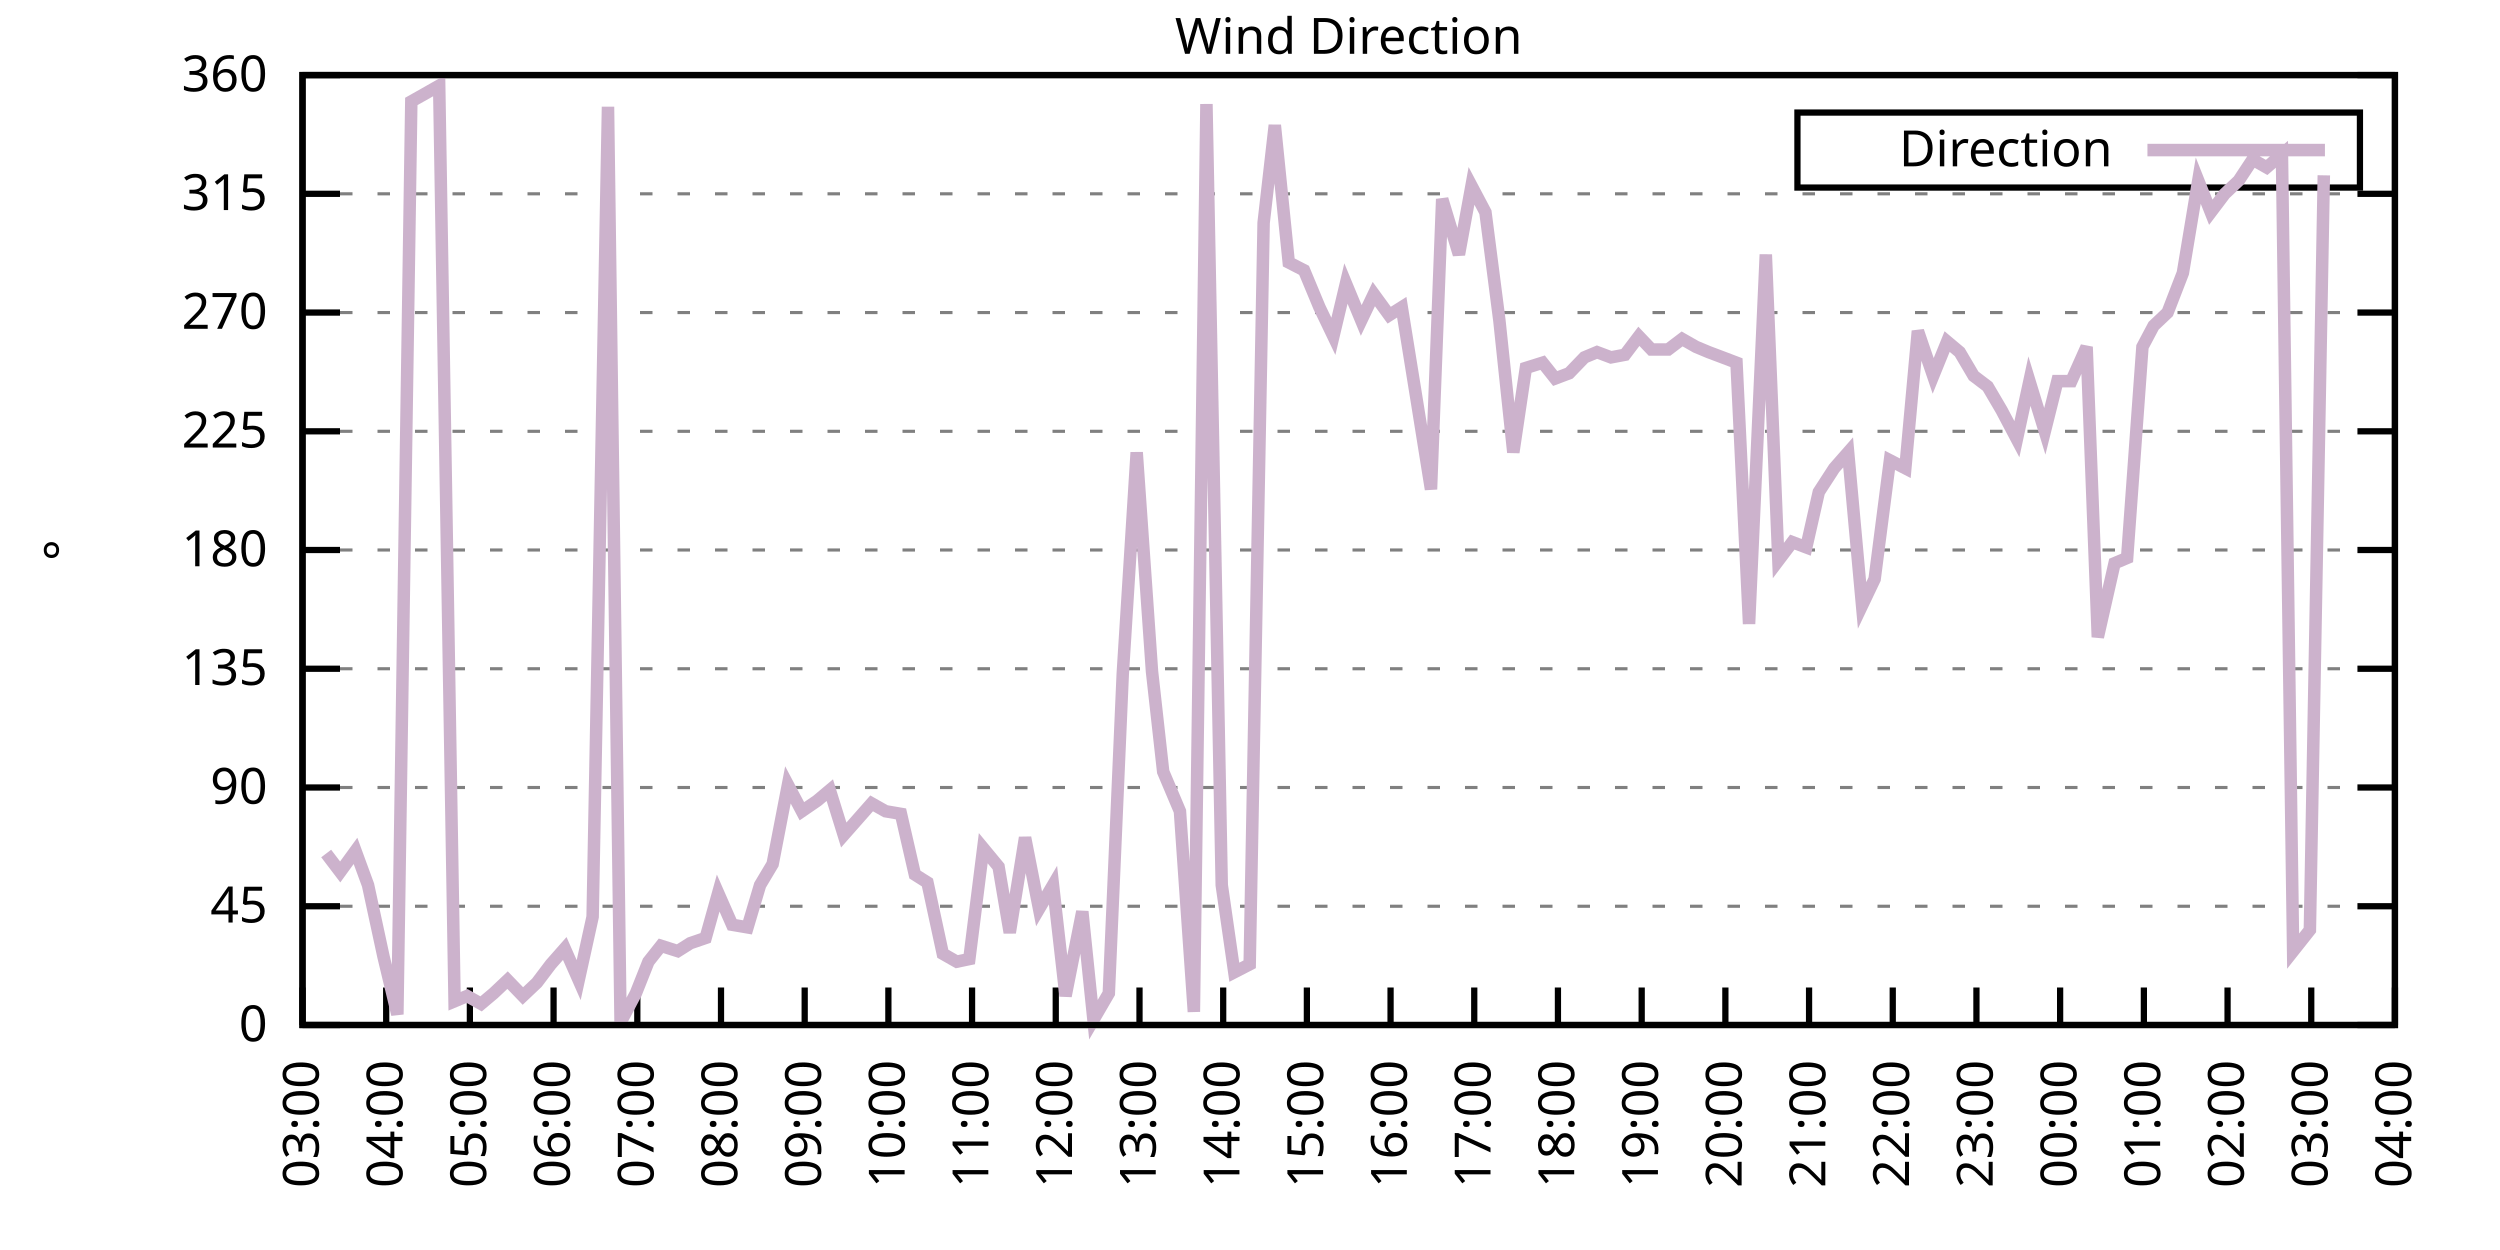
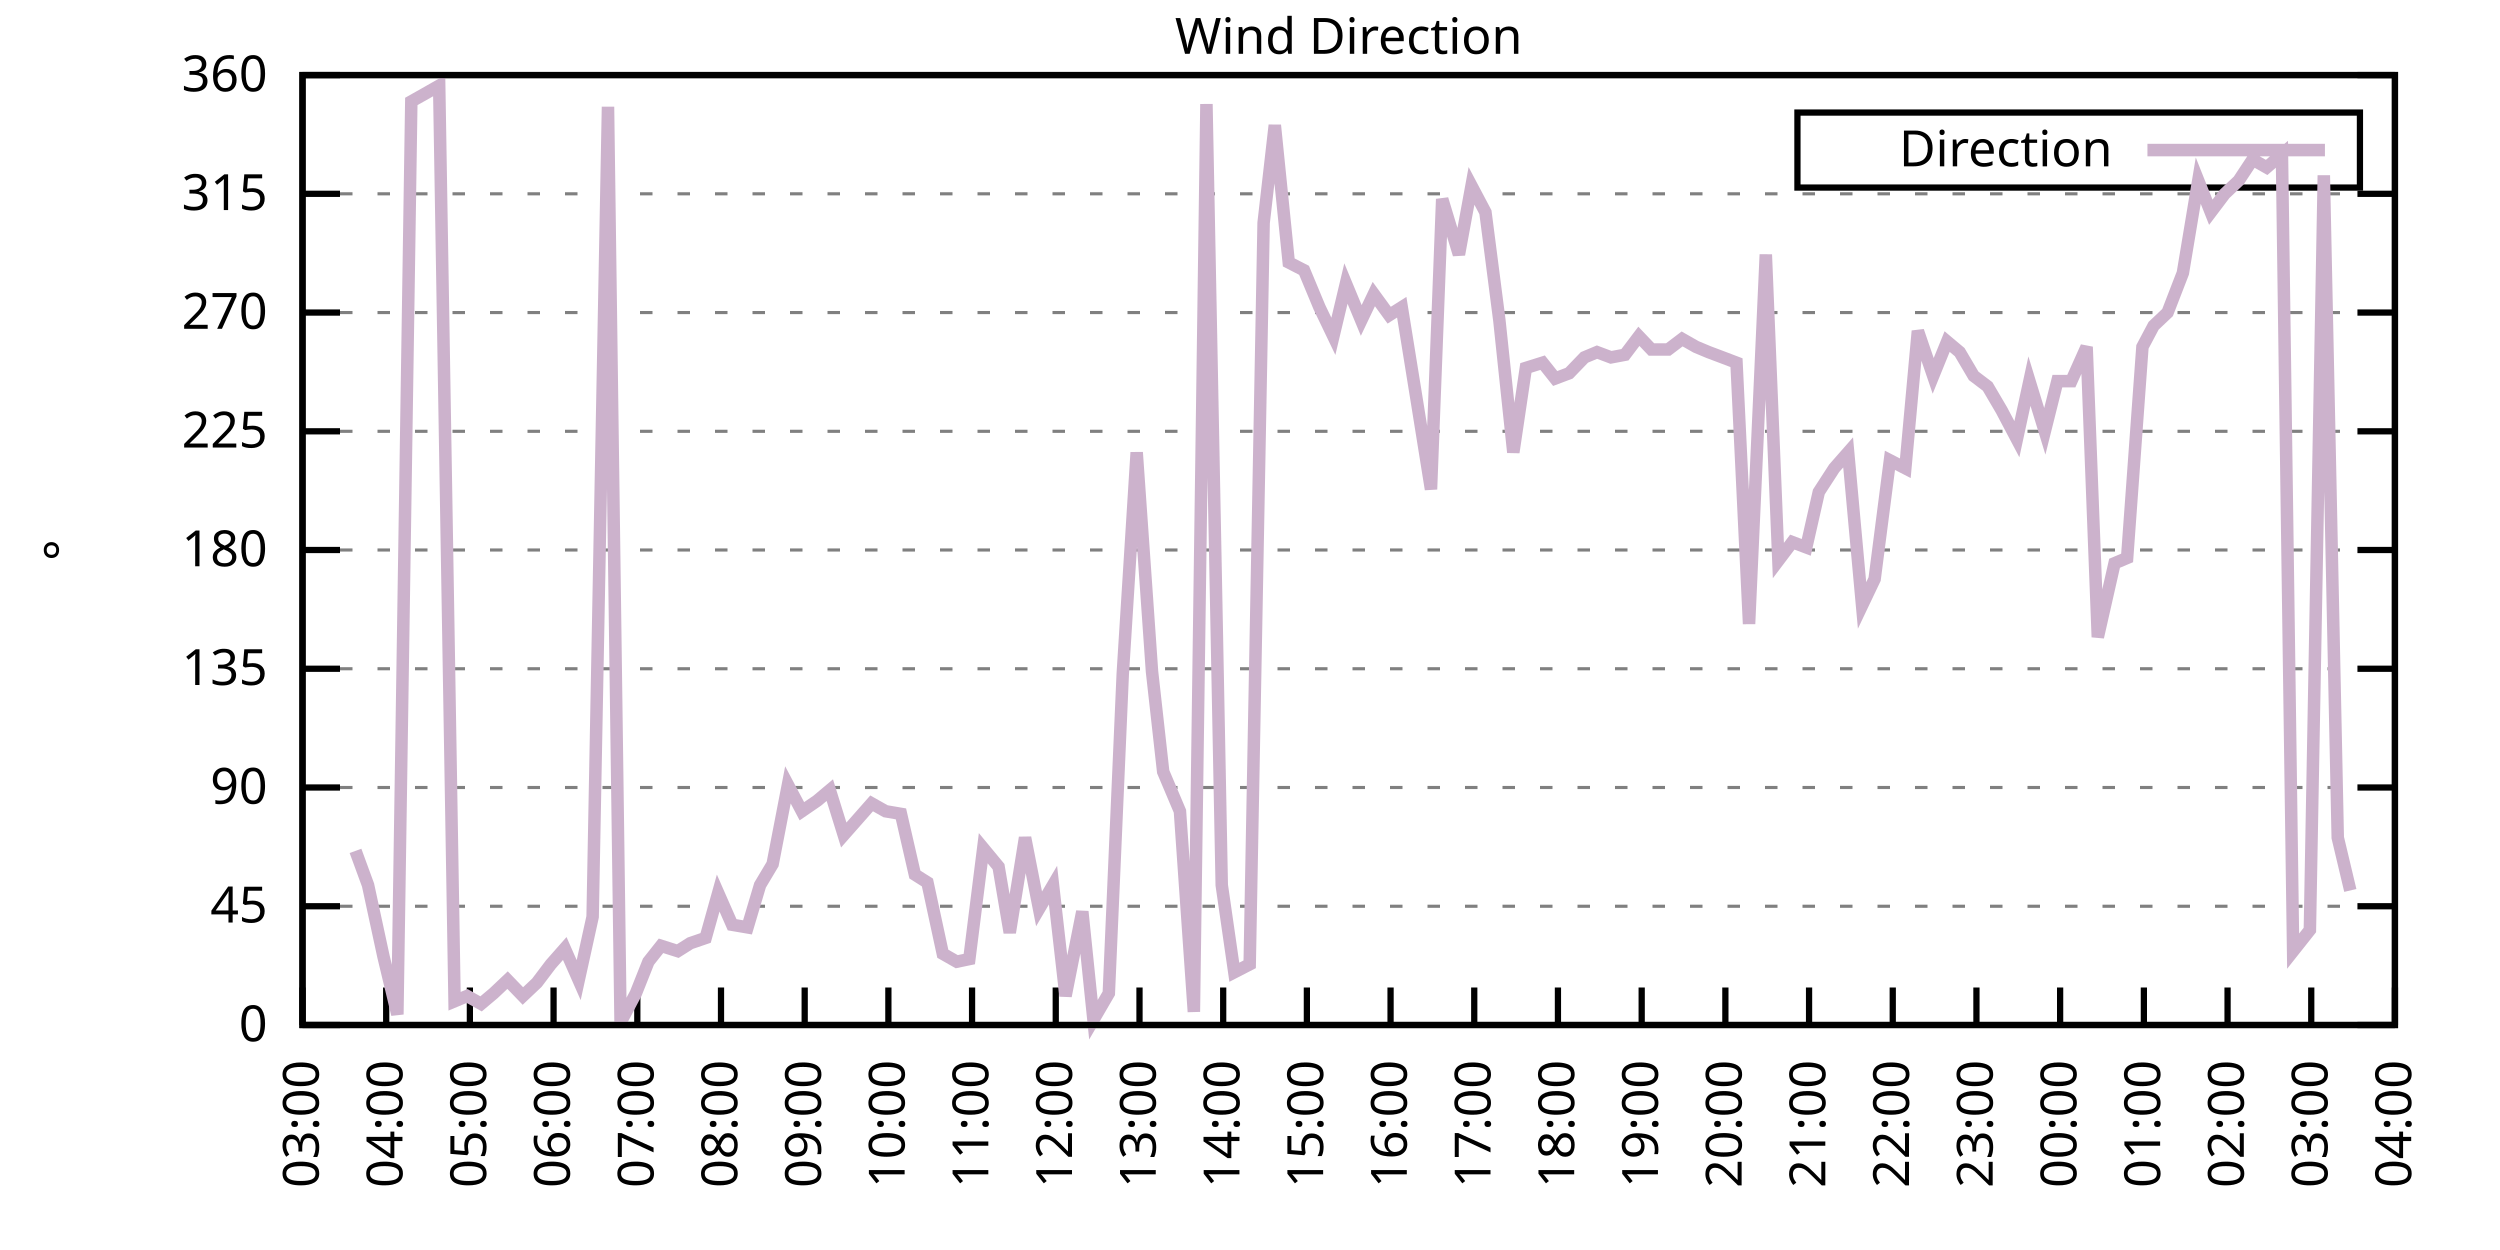
<svg xmlns="http://www.w3.org/2000/svg" xmlns:xlink="http://www.w3.org/1999/xlink" width="400" height="200" viewBox="0 0 400 200">
  <g id="gnuplot_canvas">
    <rect x="0" y="0" width="400" height="200" fill="none" />
    <defs>
      <circle id="gpDot" r="0.5" stroke-width="0.5" stroke="currentColor" />
      <path id="gpPt0" stroke-width="0.333" stroke="currentColor" d="M-1,0 h2 M0,-1 v2" />
      <path id="gpPt1" stroke-width="0.333" stroke="currentColor" d="M-1,-1 L1,1 M1,-1 L-1,1" />
      <path id="gpPt2" stroke-width="0.333" stroke="currentColor" d="M-1,0 L1,0 M0,-1 L0,1 M-1,-1 L1,1 M-1,1 L1,-1" />
      <rect id="gpPt3" stroke-width="0.333" stroke="currentColor" x="-1" y="-1" width="2" height="2" />
      <rect id="gpPt4" stroke-width="0.333" stroke="currentColor" fill="currentColor" x="-1" y="-1" width="2" height="2" />
      <circle id="gpPt5" stroke-width="0.333" stroke="currentColor" cx="0" cy="0" r="1" />
      <use xlink:href="#gpPt5" id="gpPt6" fill="currentColor" stroke="none" />
      <path id="gpPt7" stroke-width="0.333" stroke="currentColor" d="M0,-1.33 L-1.33,0.67 L1.33,0.67 z" />
      <use xlink:href="#gpPt7" id="gpPt8" fill="currentColor" stroke="none" />
      <use xlink:href="#gpPt7" id="gpPt9" stroke="currentColor" transform="rotate(180)" />
      <use xlink:href="#gpPt9" id="gpPt10" fill="currentColor" stroke="none" />
      <use xlink:href="#gpPt3" id="gpPt11" stroke="currentColor" transform="rotate(45)" />
      <use xlink:href="#gpPt11" id="gpPt12" fill="currentColor" stroke="none" />
      <path id="gpPt13" stroke-width="0.333" stroke="currentColor" d="M0,1.330 L1.265,0.411 L0.782,-1.067 L-0.782,-1.076 L-1.265,0.411 z" />
      <use xlink:href="#gpPt13" id="gpPt14" fill="currentColor" stroke="none" />
      <filter id="textbox" filterUnits="objectBoundingBox" x="0" y="0" height="1" width="1">
        <feFlood flood-color="white" flood-opacity="1" result="bgnd" />
        <feComposite in="SourceGraphic" in2="bgnd" operator="atop" />
      </filter>
      <filter id="greybox" filterUnits="objectBoundingBox" x="0" y="0" height="1" width="1">
        <feFlood flood-color="lightgrey" flood-opacity="1" result="grey" />
        <feComposite in="SourceGraphic" in2="grey" operator="atop" />
      </filter>
    </defs>
    <g fill="none" color="white" stroke="currentColor" stroke-width="1.00" stroke-linecap="butt" stroke-linejoin="miter">
</g>
    <g fill="none" color="black" stroke="currentColor" stroke-width="1.00" stroke-linecap="butt" stroke-linejoin="miter">
      <g stroke="none" shape-rendering="crispEdges">
        <polygon fill="rgb(255, 255, 255)" points="48.40,164.00 383.18,164.00 383.18,12.02 48.40,12.02 " />
      </g>
    </g>
    <g fill="none" color="black" stroke="currentColor" stroke-width="1.00" stroke-linecap="butt" stroke-linejoin="miter">
</g>
    <g fill="none" color="black" stroke="black" stroke-width="0.50" stroke-linecap="butt" stroke-linejoin="miter">
</g>
    <g fill="none" color="gray" stroke="currentColor" stroke-width="0.50" stroke-linecap="butt" stroke-linejoin="miter">
      <path stroke="gray" stroke-dasharray="2,4" class="gridline" d="M48.40,164.00 L383.19,164.00  " />
    </g>
    <g fill="none" color="gray" stroke="gray" stroke-width="1.00" stroke-linecap="butt" stroke-linejoin="miter">
</g>
    <g fill="none" color="black" stroke="currentColor" stroke-width="1.00" stroke-linecap="butt" stroke-linejoin="miter">
      <path stroke="black" d="M48.40,164.00 L54.40,164.00 M383.19,164.00 L377.19,164.00  " />
      <g transform="translate(42.80,166.60)" stroke="none" fill="black" font-family="Sans" font-size="8.00" text-anchor="end">
        <text>
          <tspan font-family="Sans"> 0</tspan>
        </text>
      </g>
    </g>
    <g fill="none" color="black" stroke="currentColor" stroke-width="1.00" stroke-linecap="butt" stroke-linejoin="miter">
</g>
    <g fill="none" color="black" stroke="black" stroke-width="0.50" stroke-linecap="butt" stroke-linejoin="miter">
</g>
    <g fill="none" color="gray" stroke="currentColor" stroke-width="0.50" stroke-linecap="butt" stroke-linejoin="miter">
      <path stroke="gray" stroke-dasharray="2,4" class="gridline" d="M48.40,145.00 L383.19,145.00  " />
    </g>
    <g fill="none" color="gray" stroke="gray" stroke-width="1.00" stroke-linecap="butt" stroke-linejoin="miter">
</g>
    <g fill="none" color="black" stroke="currentColor" stroke-width="1.00" stroke-linecap="butt" stroke-linejoin="miter">
      <path stroke="black" d="M48.40,145.00 L54.40,145.00 M383.19,145.00 L377.19,145.00  " />
      <g transform="translate(42.80,147.60)" stroke="none" fill="black" font-family="Sans" font-size="8.00" text-anchor="end">
        <text>
          <tspan font-family="Sans"> 45</tspan>
        </text>
      </g>
    </g>
    <g fill="none" color="black" stroke="currentColor" stroke-width="1.00" stroke-linecap="butt" stroke-linejoin="miter">
</g>
    <g fill="none" color="black" stroke="black" stroke-width="0.50" stroke-linecap="butt" stroke-linejoin="miter">
</g>
    <g fill="none" color="gray" stroke="currentColor" stroke-width="0.50" stroke-linecap="butt" stroke-linejoin="miter">
      <path stroke="gray" stroke-dasharray="2,4" class="gridline" d="M48.40,126.00 L383.19,126.00  " />
    </g>
    <g fill="none" color="gray" stroke="gray" stroke-width="1.00" stroke-linecap="butt" stroke-linejoin="miter">
</g>
    <g fill="none" color="black" stroke="currentColor" stroke-width="1.00" stroke-linecap="butt" stroke-linejoin="miter">
      <path stroke="black" d="M48.40,126.00 L54.40,126.00 M383.19,126.00 L377.19,126.00  " />
      <g transform="translate(42.80,128.60)" stroke="none" fill="black" font-family="Sans" font-size="8.00" text-anchor="end">
        <text>
          <tspan font-family="Sans"> 90</tspan>
        </text>
      </g>
    </g>
    <g fill="none" color="black" stroke="currentColor" stroke-width="1.00" stroke-linecap="butt" stroke-linejoin="miter">
</g>
    <g fill="none" color="black" stroke="black" stroke-width="0.50" stroke-linecap="butt" stroke-linejoin="miter">
</g>
    <g fill="none" color="gray" stroke="currentColor" stroke-width="0.50" stroke-linecap="butt" stroke-linejoin="miter">
      <path stroke="gray" stroke-dasharray="2,4" class="gridline" d="M48.40,107.00 L383.19,107.00  " />
    </g>
    <g fill="none" color="gray" stroke="gray" stroke-width="1.00" stroke-linecap="butt" stroke-linejoin="miter">
</g>
    <g fill="none" color="black" stroke="currentColor" stroke-width="1.00" stroke-linecap="butt" stroke-linejoin="miter">
      <path stroke="black" d="M48.40,107.00 L54.40,107.00 M383.19,107.00 L377.19,107.00  " />
      <g transform="translate(42.80,109.60)" stroke="none" fill="black" font-family="Sans" font-size="8.00" text-anchor="end">
        <text>
          <tspan font-family="Sans"> 135</tspan>
        </text>
      </g>
    </g>
    <g fill="none" color="black" stroke="currentColor" stroke-width="1.00" stroke-linecap="butt" stroke-linejoin="miter">
</g>
    <g fill="none" color="black" stroke="black" stroke-width="0.50" stroke-linecap="butt" stroke-linejoin="miter">
</g>
    <g fill="none" color="gray" stroke="currentColor" stroke-width="0.50" stroke-linecap="butt" stroke-linejoin="miter">
      <path stroke="gray" stroke-dasharray="2,4" class="gridline" d="M48.40,88.00 L383.19,88.00  " />
    </g>
    <g fill="none" color="gray" stroke="gray" stroke-width="1.00" stroke-linecap="butt" stroke-linejoin="miter">
</g>
    <g fill="none" color="black" stroke="currentColor" stroke-width="1.00" stroke-linecap="butt" stroke-linejoin="miter">
      <path stroke="black" d="M48.40,88.00 L54.40,88.00 M383.19,88.00 L377.19,88.00  " />
      <g transform="translate(42.80,90.60)" stroke="none" fill="black" font-family="Sans" font-size="8.00" text-anchor="end">
        <text>
          <tspan font-family="Sans"> 180</tspan>
        </text>
      </g>
    </g>
    <g fill="none" color="black" stroke="currentColor" stroke-width="1.00" stroke-linecap="butt" stroke-linejoin="miter">
</g>
    <g fill="none" color="black" stroke="black" stroke-width="0.50" stroke-linecap="butt" stroke-linejoin="miter">
</g>
    <g fill="none" color="gray" stroke="currentColor" stroke-width="0.50" stroke-linecap="butt" stroke-linejoin="miter">
      <path stroke="gray" stroke-dasharray="2,4" class="gridline" d="M48.40,69.01 L383.19,69.01  " />
    </g>
    <g fill="none" color="gray" stroke="gray" stroke-width="1.00" stroke-linecap="butt" stroke-linejoin="miter">
</g>
    <g fill="none" color="black" stroke="currentColor" stroke-width="1.00" stroke-linecap="butt" stroke-linejoin="miter">
      <path stroke="black" d="M48.40,69.01 L54.40,69.01 M383.19,69.01 L377.19,69.01  " />
      <g transform="translate(42.80,71.61)" stroke="none" fill="black" font-family="Sans" font-size="8.00" text-anchor="end">
        <text>
          <tspan font-family="Sans"> 225</tspan>
        </text>
      </g>
    </g>
    <g fill="none" color="black" stroke="currentColor" stroke-width="1.00" stroke-linecap="butt" stroke-linejoin="miter">
</g>
    <g fill="none" color="black" stroke="black" stroke-width="0.50" stroke-linecap="butt" stroke-linejoin="miter">
</g>
    <g fill="none" color="gray" stroke="currentColor" stroke-width="0.50" stroke-linecap="butt" stroke-linejoin="miter">
      <path stroke="gray" stroke-dasharray="2,4" class="gridline" d="M48.40,50.01 L383.19,50.01  " />
    </g>
    <g fill="none" color="gray" stroke="gray" stroke-width="1.00" stroke-linecap="butt" stroke-linejoin="miter">
</g>
    <g fill="none" color="black" stroke="currentColor" stroke-width="1.00" stroke-linecap="butt" stroke-linejoin="miter">
      <path stroke="black" d="M48.40,50.01 L54.40,50.01 M383.19,50.01 L377.19,50.01  " />
      <g transform="translate(42.80,52.61)" stroke="none" fill="black" font-family="Sans" font-size="8.00" text-anchor="end">
        <text>
          <tspan font-family="Sans"> 270</tspan>
        </text>
      </g>
    </g>
    <g fill="none" color="black" stroke="currentColor" stroke-width="1.00" stroke-linecap="butt" stroke-linejoin="miter">
</g>
    <g fill="none" color="black" stroke="black" stroke-width="0.50" stroke-linecap="butt" stroke-linejoin="miter">
</g>
    <g fill="none" color="gray" stroke="currentColor" stroke-width="0.50" stroke-linecap="butt" stroke-linejoin="miter">
      <path stroke="gray" stroke-dasharray="2,4" class="gridline" d="M48.40,31.01 L383.19,31.01  " />
    </g>
    <g fill="none" color="gray" stroke="gray" stroke-width="1.00" stroke-linecap="butt" stroke-linejoin="miter">
</g>
    <g fill="none" color="black" stroke="currentColor" stroke-width="1.00" stroke-linecap="butt" stroke-linejoin="miter">
      <path stroke="black" d="M48.40,31.01 L54.40,31.01 M383.19,31.01 L377.19,31.01  " />
      <g transform="translate(42.80,33.61)" stroke="none" fill="black" font-family="Sans" font-size="8.00" text-anchor="end">
        <text>
          <tspan font-family="Sans"> 315</tspan>
        </text>
      </g>
    </g>
    <g fill="none" color="black" stroke="currentColor" stroke-width="1.00" stroke-linecap="butt" stroke-linejoin="miter">
</g>
    <g fill="none" color="black" stroke="black" stroke-width="0.50" stroke-linecap="butt" stroke-linejoin="miter">
</g>
    <g fill="none" color="gray" stroke="currentColor" stroke-width="0.50" stroke-linecap="butt" stroke-linejoin="miter">
      <path stroke="gray" stroke-dasharray="2,4" class="gridline" d="M48.40,12.01 L383.19,12.01  " />
    </g>
    <g fill="none" color="gray" stroke="gray" stroke-width="1.00" stroke-linecap="butt" stroke-linejoin="miter">
</g>
    <g fill="none" color="black" stroke="currentColor" stroke-width="1.00" stroke-linecap="butt" stroke-linejoin="miter">
      <path stroke="black" d="M48.40,12.01 L54.40,12.01 M383.19,12.01 L377.19,12.01  " />
      <g transform="translate(42.80,14.61)" stroke="none" fill="black" font-family="Sans" font-size="8.00" text-anchor="end">
        <text>
          <tspan font-family="Sans"> 360</tspan>
        </text>
      </g>
    </g>
    <g fill="none" color="black" stroke="currentColor" stroke-width="1.00" stroke-linecap="butt" stroke-linejoin="miter">
      <path stroke="black" d="M48.40,164.00 L48.40,158.00  " />
      <g transform="translate(51.00,169.60) rotate(270.00)" stroke="none" fill="black" font-family="Sans" font-size="8.00" text-anchor="end">
        <text>
          <tspan font-family="Sans">03:00</tspan>
        </text>
      </g>
    </g>
    <g fill="none" color="black" stroke="currentColor" stroke-width="1.00" stroke-linecap="butt" stroke-linejoin="miter">
      <path stroke="black" d="M61.79,164.00 L61.79,158.00  " />
      <g transform="translate(64.39,169.60) rotate(270.00)" stroke="none" fill="black" font-family="Sans" font-size="8.00" text-anchor="end">
        <text>
          <tspan font-family="Sans">04:00</tspan>
        </text>
      </g>
    </g>
    <g fill="none" color="black" stroke="currentColor" stroke-width="1.00" stroke-linecap="butt" stroke-linejoin="miter">
      <path stroke="black" d="M75.18,164.00 L75.18,158.00  " />
      <g transform="translate(77.78,169.60) rotate(270.00)" stroke="none" fill="black" font-family="Sans" font-size="8.00" text-anchor="end">
        <text>
          <tspan font-family="Sans">05:00</tspan>
        </text>
      </g>
    </g>
    <g fill="none" color="black" stroke="currentColor" stroke-width="1.00" stroke-linecap="butt" stroke-linejoin="miter">
      <path stroke="black" d="M88.57,164.00 L88.57,158.00  " />
      <g transform="translate(91.17,169.60) rotate(270.00)" stroke="none" fill="black" font-family="Sans" font-size="8.00" text-anchor="end">
        <text>
          <tspan font-family="Sans">06:00</tspan>
        </text>
      </g>
    </g>
    <g fill="none" color="black" stroke="currentColor" stroke-width="1.00" stroke-linecap="butt" stroke-linejoin="miter">
      <path stroke="black" d="M101.97,164.00 L101.97,158.00  " />
      <g transform="translate(104.57,169.60) rotate(270.00)" stroke="none" fill="black" font-family="Sans" font-size="8.00" text-anchor="end">
        <text>
          <tspan font-family="Sans">07:00</tspan>
        </text>
      </g>
    </g>
    <g fill="none" color="black" stroke="currentColor" stroke-width="1.00" stroke-linecap="butt" stroke-linejoin="miter">
      <path stroke="black" d="M115.36,164.00 L115.36,158.00  " />
      <g transform="translate(117.96,169.60) rotate(270.00)" stroke="none" fill="black" font-family="Sans" font-size="8.00" text-anchor="end">
        <text>
          <tspan font-family="Sans">08:00</tspan>
        </text>
      </g>
    </g>
    <g fill="none" color="black" stroke="currentColor" stroke-width="1.00" stroke-linecap="butt" stroke-linejoin="miter">
      <path stroke="black" d="M128.75,164.00 L128.75,158.00  " />
      <g transform="translate(131.35,169.60) rotate(270.00)" stroke="none" fill="black" font-family="Sans" font-size="8.00" text-anchor="end">
        <text>
          <tspan font-family="Sans">09:00</tspan>
        </text>
      </g>
    </g>
    <g fill="none" color="black" stroke="currentColor" stroke-width="1.00" stroke-linecap="butt" stroke-linejoin="miter">
      <path stroke="black" d="M142.14,164.00 L142.14,158.00  " />
      <g transform="translate(144.74,169.60) rotate(270.00)" stroke="none" fill="black" font-family="Sans" font-size="8.00" text-anchor="end">
        <text>
          <tspan font-family="Sans">10:00</tspan>
        </text>
      </g>
    </g>
    <g fill="none" color="black" stroke="currentColor" stroke-width="1.00" stroke-linecap="butt" stroke-linejoin="miter">
      <path stroke="black" d="M155.53,164.00 L155.53,158.00  " />
      <g transform="translate(158.13,169.60) rotate(270.00)" stroke="none" fill="black" font-family="Sans" font-size="8.00" text-anchor="end">
        <text>
          <tspan font-family="Sans">11:00</tspan>
        </text>
      </g>
    </g>
    <g fill="none" color="black" stroke="currentColor" stroke-width="1.00" stroke-linecap="butt" stroke-linejoin="miter">
      <path stroke="black" d="M168.92,164.00 L168.92,158.00  " />
      <g transform="translate(171.52,169.60) rotate(270.00)" stroke="none" fill="black" font-family="Sans" font-size="8.00" text-anchor="end">
        <text>
          <tspan font-family="Sans">12:00</tspan>
        </text>
      </g>
    </g>
    <g fill="none" color="black" stroke="currentColor" stroke-width="1.00" stroke-linecap="butt" stroke-linejoin="miter">
      <path stroke="black" d="M182.32,164.00 L182.32,158.00  " />
      <g transform="translate(184.92,169.60) rotate(270.00)" stroke="none" fill="black" font-family="Sans" font-size="8.00" text-anchor="end">
        <text>
          <tspan font-family="Sans">13:00</tspan>
        </text>
      </g>
    </g>
    <g fill="none" color="black" stroke="currentColor" stroke-width="1.00" stroke-linecap="butt" stroke-linejoin="miter">
      <path stroke="black" d="M195.71,164.00 L195.71,158.00  " />
      <g transform="translate(198.31,169.60) rotate(270.00)" stroke="none" fill="black" font-family="Sans" font-size="8.00" text-anchor="end">
        <text>
          <tspan font-family="Sans">14:00</tspan>
        </text>
      </g>
    </g>
    <g fill="none" color="black" stroke="currentColor" stroke-width="1.00" stroke-linecap="butt" stroke-linejoin="miter">
      <path stroke="black" d="M209.10,164.00 L209.10,158.00  " />
      <g transform="translate(211.70,169.60) rotate(270.00)" stroke="none" fill="black" font-family="Sans" font-size="8.00" text-anchor="end">
        <text>
          <tspan font-family="Sans">15:00</tspan>
        </text>
      </g>
    </g>
    <g fill="none" color="black" stroke="currentColor" stroke-width="1.00" stroke-linecap="butt" stroke-linejoin="miter">
      <path stroke="black" d="M222.49,164.00 L222.49,158.00  " />
      <g transform="translate(225.09,169.60) rotate(270.00)" stroke="none" fill="black" font-family="Sans" font-size="8.00" text-anchor="end">
        <text>
          <tspan font-family="Sans">16:00</tspan>
        </text>
      </g>
    </g>
    <g fill="none" color="black" stroke="currentColor" stroke-width="1.00" stroke-linecap="butt" stroke-linejoin="miter">
      <path stroke="black" d="M235.88,164.00 L235.88,158.00  " />
      <g transform="translate(238.48,169.60) rotate(270.00)" stroke="none" fill="black" font-family="Sans" font-size="8.00" text-anchor="end">
        <text>
          <tspan font-family="Sans">17:00</tspan>
        </text>
      </g>
    </g>
    <g fill="none" color="black" stroke="currentColor" stroke-width="1.00" stroke-linecap="butt" stroke-linejoin="miter">
      <path stroke="black" d="M249.27,164.00 L249.27,158.00  " />
      <g transform="translate(251.87,169.60) rotate(270.00)" stroke="none" fill="black" font-family="Sans" font-size="8.00" text-anchor="end">
        <text>
          <tspan font-family="Sans">18:00</tspan>
        </text>
      </g>
    </g>
    <g fill="none" color="black" stroke="currentColor" stroke-width="1.00" stroke-linecap="butt" stroke-linejoin="miter">
      <path stroke="black" d="M262.67,164.00 L262.67,158.00  " />
      <g transform="translate(265.27,169.60) rotate(270.00)" stroke="none" fill="black" font-family="Sans" font-size="8.00" text-anchor="end">
        <text>
          <tspan font-family="Sans">19:00</tspan>
        </text>
      </g>
    </g>
    <g fill="none" color="black" stroke="currentColor" stroke-width="1.00" stroke-linecap="butt" stroke-linejoin="miter">
      <path stroke="black" d="M276.06,164.00 L276.06,158.00  " />
      <g transform="translate(278.66,169.60) rotate(270.00)" stroke="none" fill="black" font-family="Sans" font-size="8.00" text-anchor="end">
        <text>
          <tspan font-family="Sans">20:00</tspan>
        </text>
      </g>
    </g>
    <g fill="none" color="black" stroke="currentColor" stroke-width="1.00" stroke-linecap="butt" stroke-linejoin="miter">
      <path stroke="black" d="M289.45,164.00 L289.45,158.00  " />
      <g transform="translate(292.05,169.60) rotate(270.00)" stroke="none" fill="black" font-family="Sans" font-size="8.00" text-anchor="end">
        <text>
          <tspan font-family="Sans">21:00</tspan>
        </text>
      </g>
    </g>
    <g fill="none" color="black" stroke="currentColor" stroke-width="1.00" stroke-linecap="butt" stroke-linejoin="miter">
      <path stroke="black" d="M302.84,164.00 L302.84,158.00  " />
      <g transform="translate(305.44,169.60) rotate(270.00)" stroke="none" fill="black" font-family="Sans" font-size="8.00" text-anchor="end">
        <text>
          <tspan font-family="Sans">22:00</tspan>
        </text>
      </g>
    </g>
    <g fill="none" color="black" stroke="currentColor" stroke-width="1.00" stroke-linecap="butt" stroke-linejoin="miter">
      <path stroke="black" d="M316.23,164.00 L316.23,158.00  " />
      <g transform="translate(318.83,169.60) rotate(270.00)" stroke="none" fill="black" font-family="Sans" font-size="8.00" text-anchor="end">
        <text>
          <tspan font-family="Sans">23:00</tspan>
        </text>
      </g>
    </g>
    <g fill="none" color="black" stroke="currentColor" stroke-width="1.00" stroke-linecap="butt" stroke-linejoin="miter">
      <path stroke="black" d="M329.62,164.00 L329.62,158.00  " />
      <g transform="translate(332.22,169.60) rotate(270.00)" stroke="none" fill="black" font-family="Sans" font-size="8.00" text-anchor="end">
        <text>
          <tspan font-family="Sans">00:00</tspan>
        </text>
      </g>
    </g>
    <g fill="none" color="black" stroke="currentColor" stroke-width="1.00" stroke-linecap="butt" stroke-linejoin="miter">
      <path stroke="black" d="M343.02,164.00 L343.02,158.00  " />
      <g transform="translate(345.62,169.60) rotate(270.00)" stroke="none" fill="black" font-family="Sans" font-size="8.00" text-anchor="end">
        <text>
          <tspan font-family="Sans">01:00</tspan>
        </text>
      </g>
    </g>
    <g fill="none" color="black" stroke="currentColor" stroke-width="1.00" stroke-linecap="butt" stroke-linejoin="miter">
      <path stroke="black" d="M356.41,164.00 L356.41,158.00  " />
      <g transform="translate(359.01,169.60) rotate(270.00)" stroke="none" fill="black" font-family="Sans" font-size="8.00" text-anchor="end">
        <text>
          <tspan font-family="Sans">02:00</tspan>
        </text>
      </g>
    </g>
    <g fill="none" color="black" stroke="currentColor" stroke-width="1.00" stroke-linecap="butt" stroke-linejoin="miter">
      <path stroke="black" d="M369.80,164.00 L369.80,158.00  " />
      <g transform="translate(372.40,169.60) rotate(270.00)" stroke="none" fill="black" font-family="Sans" font-size="8.00" text-anchor="end">
        <text>
          <tspan font-family="Sans">03:00</tspan>
        </text>
      </g>
    </g>
    <g fill="none" color="black" stroke="currentColor" stroke-width="1.00" stroke-linecap="butt" stroke-linejoin="miter">
      <path stroke="black" d="M383.19,164.00 L383.19,158.00  " />
      <g transform="translate(385.79,169.60) rotate(270.00)" stroke="none" fill="black" font-family="Sans" font-size="8.00" text-anchor="end">
        <text>
          <tspan font-family="Sans">04:00</tspan>
        </text>
      </g>
    </g>
    <g fill="none" color="black" stroke="currentColor" stroke-width="1.00" stroke-linecap="butt" stroke-linejoin="miter">
</g>
    <g fill="none" color="black" stroke="currentColor" stroke-width="1.00" stroke-linecap="butt" stroke-linejoin="miter">
      <path stroke="black" d="M48.40,12.01 L48.40,164.00 L383.19,164.00 L383.19,12.01 L48.40,12.01 Z  " />
    </g>
    <g fill="none" color="black" stroke="currentColor" stroke-width="1.00" stroke-linecap="butt" stroke-linejoin="miter">
</g>
    <g fill="none" color="black" stroke="currentColor" stroke-width="1.00" stroke-linecap="butt" stroke-linejoin="miter">
      <path stroke="black" d="M287.59,30.01 L287.59,18.01 L377.59,18.01 L377.59,30.01 L287.59,30.01 Z  " />
    </g>
    <g id="Wind_direction_plot_1">
      <g fill="none" color="white" stroke="black" stroke-width="2.00" stroke-linecap="butt" stroke-linejoin="miter">
</g>
      <g fill="none" color="black" stroke="currentColor" stroke-width="2.00" stroke-linecap="butt" stroke-linejoin="miter">
        <g transform="translate(337.99,26.61)" stroke="none" fill="black" font-family="Sans" font-size="8.00" text-anchor="end">
          <text>
            <tspan font-family="Sans">Direction</tspan>
          </text>
        </g>
      </g>
      <g fill="none" color="black" stroke="currentColor" stroke-width="2.00" stroke-linecap="butt" stroke-linejoin="miter">
-         <path stroke="rgb(204, 178, 204)" d="M343.59,24.01 L371.99,24.01 M52.19,136.56 L54.43,139.51 L56.88,136.14 L58.89,141.62 L61.35,153.02 L63.58,162.31   L65.81,16.23 L68.04,14.97 L70.27,13.70 L72.73,160.20 L74.74,159.36 L76.97,160.62 L78.98,158.93 L81.21,156.82   L83.66,159.36 L85.90,157.24 L88.13,154.29 L90.36,151.76 L92.59,156.82 L94.82,146.69 L97.28,17.08 L99.29,163.58   L101.74,158.93 L103.75,153.87 L105.76,151.33 L108.44,152.18 L110.45,150.91 L112.90,150.07 L114.91,142.89 L117.14,147.96   L119.60,148.38 L121.61,141.62 L123.62,138.25 L126.07,125.58 L128.30,129.80 L130.76,128.11 L132.77,126.42 L135.00,133.60   L137.23,131.07 L139.46,128.54 L141.69,129.80 L144.15,130.22 L146.38,139.93 L148.39,141.20 L150.85,152.60 L153.08,153.87   L155.09,153.45 L157.32,135.71 L159.77,138.67 L161.56,149.22 L164.01,134.02 L166.25,145.42 L168.48,141.62 L170.49,159.36   L173.17,145.85 L174.95,163.16 L177.41,158.93 L179.64,107.85 L181.87,72.38 L184.32,107.43 L186.11,123.47 L188.79,129.80   L191.02,161.89 L193.03,16.65 L195.48,141.62 L197.49,155.56 L199.95,154.29 L202.18,35.65 L203.97,20.03 L206.20,41.99   L208.65,43.25 L211.11,49.16 L213.34,53.81 L215.35,45.36 L217.80,51.27 L219.81,47.05 L222.27,50.43 L224.28,49.16   L226.73,64.36 L228.96,78.29 L230.75,31.85 L233.43,40.72 L235.44,29.74 L237.67,33.96 L239.90,51.27 L242.13,72.38   L244.14,58.87 L246.82,58.03 L248.83,60.56 L251.06,59.72 L253.51,57.18 L255.52,56.34 L257.76,57.18 L259.99,56.76   L262.22,53.81 L264.23,55.92 L266.91,55.92 L269.14,54.23 L271.37,55.50 L273.38,56.34 L275.61,57.18 L277.84,58.03   L279.85,99.83 L282.53,40.72 L284.54,89.69 L286.77,86.74 L289.00,87.58 L291.01,78.72 L293.47,74.92 L295.70,72.38   L297.93,96.87 L299.94,92.65 L302.39,73.65 L304.85,74.92 L306.86,52.96 L309.31,60.14 L311.54,54.65 L313.55,56.34   L315.79,60.14 L318.02,61.83 L320.25,65.63 L322.70,70.27 L324.71,60.98 L327.17,69.01 L329.18,60.98 L331.41,60.98   L333.86,55.50 L335.65,101.94 L338.33,90.12 L340.34,89.27 L342.79,55.50 L344.58,52.12 L346.81,50.01 L349.26,43.67   L351.72,28.90 L353.73,33.96 L355.96,31.01 L358.19,28.90 L360.42,25.52 L362.66,26.79 L365.11,24.68 L366.90,152.18   L369.58,148.80 L371.81,28.05  " />
+         <path stroke="rgb(204, 178, 204)" d="M343.59,24.01 L371.99,24.01 M56.88,136.14 L58.89,141.62 L61.35,153.02 L63.58,162.31 L65.81,16.23 L68.04,14.97   L70.27,13.70 L72.73,160.20 L74.74,159.36 L76.97,160.62 L78.98,158.93 L81.21,156.82 L83.66,159.36 L85.90,157.24   L88.13,154.29 L90.36,151.76 L92.59,156.82 L94.82,146.69 L97.28,17.08 L99.29,163.58 L101.74,158.93 L103.75,153.87   L105.76,151.33 L108.44,152.18 L110.45,150.91 L112.90,150.07 L114.91,142.89 L117.14,147.96 L119.60,148.38 L121.61,141.62   L123.62,138.25 L126.07,125.58 L128.30,129.80 L130.76,128.11 L132.77,126.42 L135.00,133.60 L137.23,131.07 L139.46,128.54   L141.69,129.80 L144.15,130.22 L146.38,139.93 L148.39,141.20 L150.85,152.60 L153.08,153.87 L155.09,153.45 L157.32,135.71   L159.77,138.67 L161.56,149.22 L164.01,134.02 L166.25,145.42 L168.48,141.62 L170.49,159.36 L173.17,145.85 L174.95,163.16   L177.41,158.93 L179.64,107.85 L181.87,72.38 L184.32,107.43 L186.11,123.47 L188.79,129.80 L191.02,161.89 L193.03,16.65   L195.48,141.62 L197.49,155.56 L199.95,154.29 L202.18,35.65 L203.97,20.03 L206.20,41.99 L208.65,43.25 L211.11,49.16   L213.34,53.81 L215.35,45.36 L217.80,51.27 L219.81,47.05 L222.27,50.43 L224.28,49.16 L226.73,64.36 L228.96,78.29   L230.75,31.85 L233.43,40.72 L235.44,29.74 L237.67,33.96 L239.90,51.27 L242.13,72.38 L244.14,58.87 L246.82,58.03   L248.83,60.56 L251.06,59.72 L253.51,57.18 L255.52,56.34 L257.76,57.18 L259.99,56.76 L262.22,53.81 L264.23,55.92   L266.91,55.92 L269.14,54.23 L271.37,55.50 L273.38,56.34 L275.61,57.18 L277.84,58.03 L279.85,99.83 L282.53,40.72   L284.54,89.69 L286.77,86.74 L289.00,87.58 L291.01,78.72 L293.47,74.92 L295.70,72.38 L297.93,96.87 L299.94,92.65   L302.39,73.65 L304.85,74.92 L306.86,52.96 L309.31,60.14 L311.54,54.65 L313.55,56.34 L315.79,60.14 L318.02,61.83   L320.25,65.63 L322.70,70.27 L324.71,60.98 L327.17,69.01 L329.18,60.98 L331.41,60.98 L333.86,55.50 L335.65,101.94   L338.33,90.12 L340.34,89.27 L342.79,55.50 L344.58,52.12 L346.81,50.01 L349.26,43.67 L351.72,28.90 L353.73,33.96   L355.96,31.01 L358.19,28.90 L360.42,25.52 L362.66,26.79 L365.11,24.68 L366.90,152.18 L369.58,148.80 L371.81,28.05   L374.04,134.02 L376.05,142.47  " />
      </g>
    </g>
    <g fill="none" color="black" stroke="currentColor" stroke-width="2.00" stroke-linecap="butt" stroke-linejoin="miter">
</g>
    <g fill="none" color="black" stroke="black" stroke-width="1.00" stroke-linecap="butt" stroke-linejoin="miter">
</g>
    <g fill="none" color="black" stroke="currentColor" stroke-width="1.00" stroke-linecap="butt" stroke-linejoin="miter">
      <path stroke="black" d="M48.40,12.01 L48.40,164.00 L383.19,164.00 L383.19,12.01 L48.40,12.01 Z  " />
      <g transform="translate(12.80,88.01) rotate(270.00)" stroke="none" fill="black" font-family="Sans" font-size="8.00" text-anchor="middle">
        <text>
          <tspan font-family="Sans">°</tspan>
        </text>
      </g>
    </g>
    <g fill="none" color="black" stroke="currentColor" stroke-width="1.00" stroke-linecap="butt" stroke-linejoin="miter">
</g>
    <g fill="none" color="black" stroke="currentColor" stroke-width="1.00" stroke-linecap="butt" stroke-linejoin="miter">
      <g transform="translate(215.79,8.61)" stroke="none" fill="black" font-family="Sans" font-size="8.00" text-anchor="middle">
        <text>
          <tspan font-family="Sans">Wind Direction</tspan>
        </text>
      </g>
    </g>
    <g fill="none" color="black" stroke="currentColor" stroke-width="1.00" stroke-linecap="butt" stroke-linejoin="miter">
</g>
  </g>
</svg>
